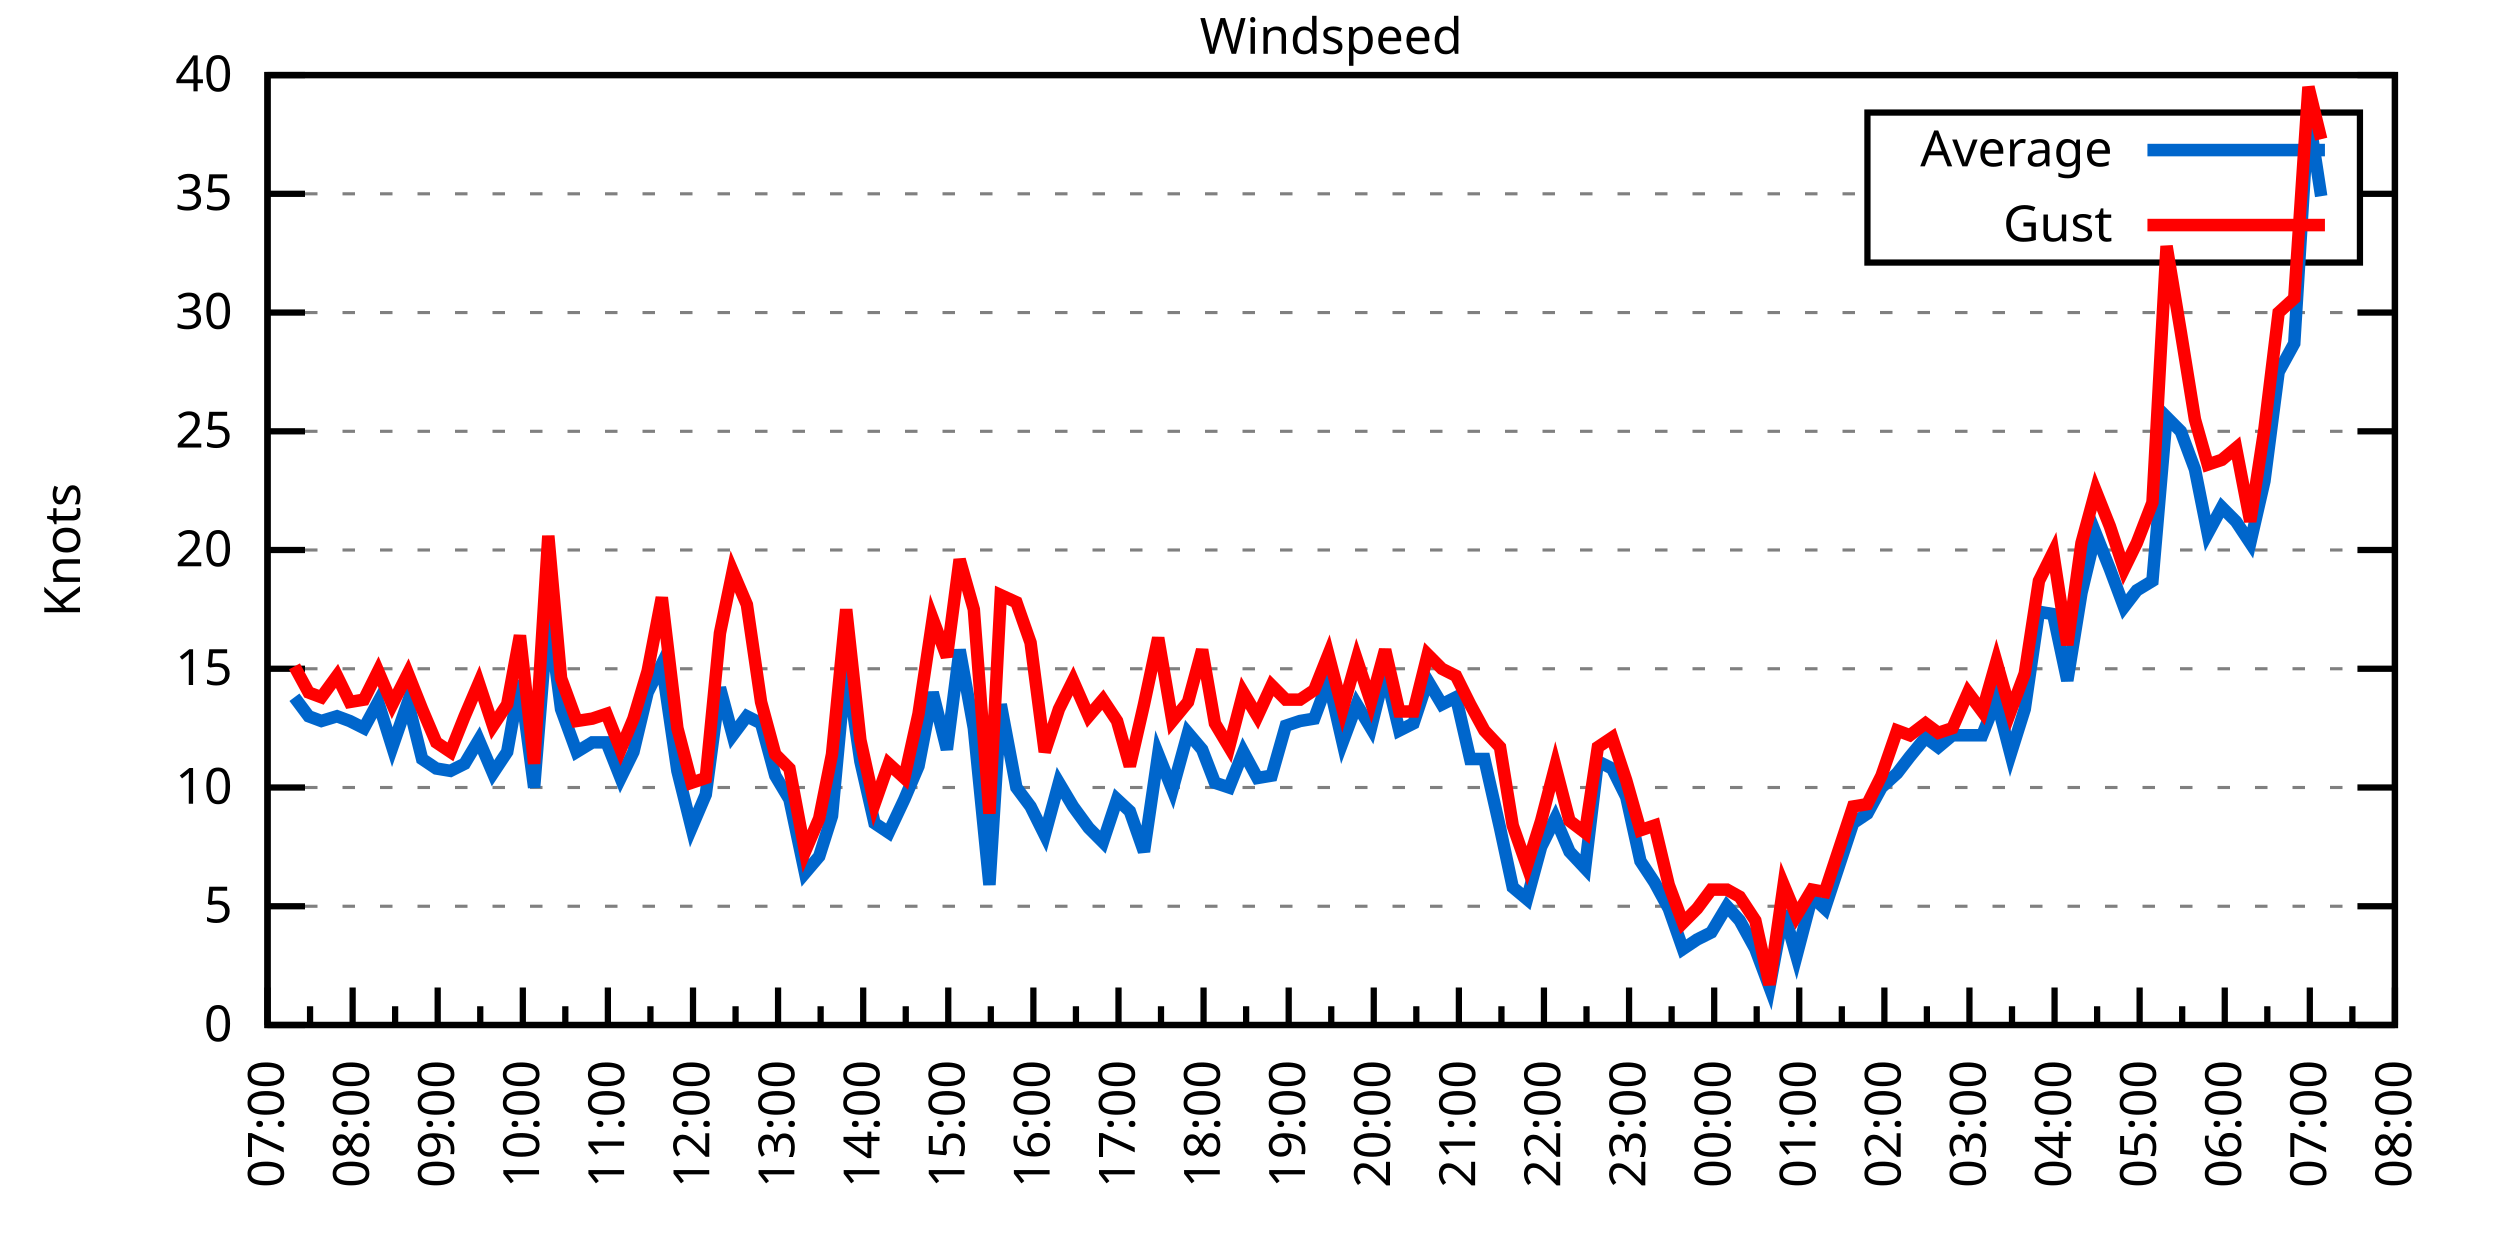
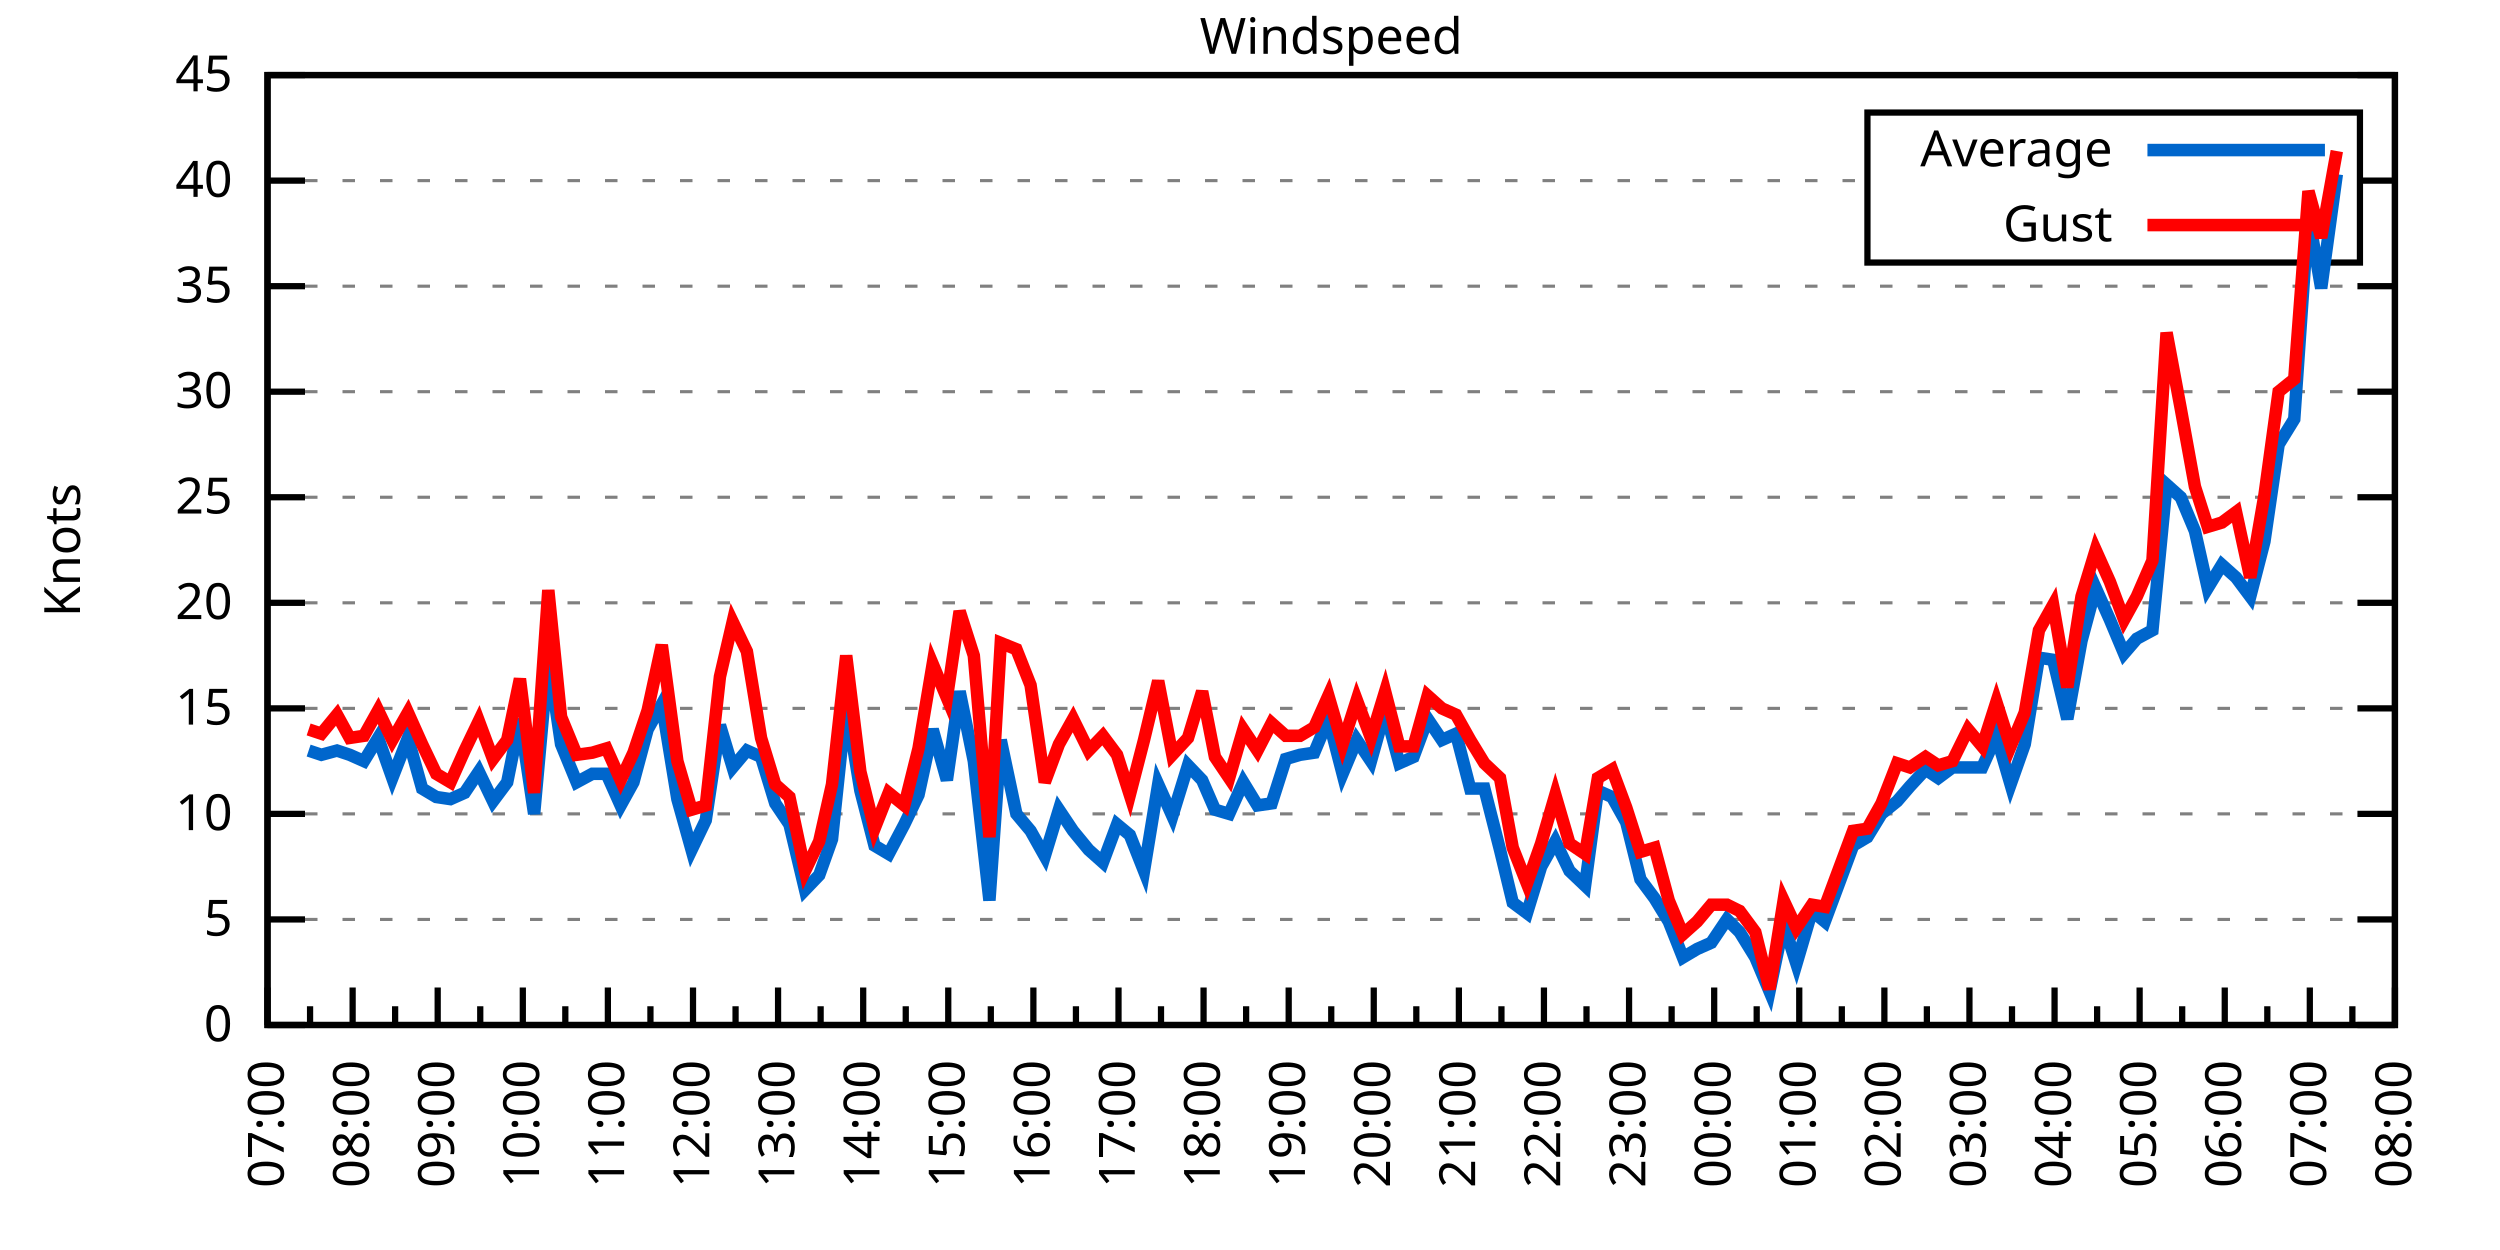
<svg xmlns="http://www.w3.org/2000/svg" xmlns:xlink="http://www.w3.org/1999/xlink" width="400" height="200" viewBox="0 0 400 200">
  <g id="gnuplot_canvas">
    <rect x="0" y="0" width="400" height="200" fill="none" />
    <defs>
      <circle id="gpDot" r="0.5" stroke-width="0.5" stroke="currentColor" />
      <path id="gpPt0" stroke-width="0.333" stroke="currentColor" d="M-1,0 h2 M0,-1 v2" />
      <path id="gpPt1" stroke-width="0.333" stroke="currentColor" d="M-1,-1 L1,1 M1,-1 L-1,1" />
      <path id="gpPt2" stroke-width="0.333" stroke="currentColor" d="M-1,0 L1,0 M0,-1 L0,1 M-1,-1 L1,1 M-1,1 L1,-1" />
      <rect id="gpPt3" stroke-width="0.333" stroke="currentColor" x="-1" y="-1" width="2" height="2" />
      <rect id="gpPt4" stroke-width="0.333" stroke="currentColor" fill="currentColor" x="-1" y="-1" width="2" height="2" />
      <circle id="gpPt5" stroke-width="0.333" stroke="currentColor" cx="0" cy="0" r="1" />
      <use xlink:href="#gpPt5" id="gpPt6" fill="currentColor" stroke="none" />
      <path id="gpPt7" stroke-width="0.333" stroke="currentColor" d="M0,-1.33 L-1.33,0.67 L1.33,0.67 z" />
      <use xlink:href="#gpPt7" id="gpPt8" fill="currentColor" stroke="none" />
      <use xlink:href="#gpPt7" id="gpPt9" stroke="currentColor" transform="rotate(180)" />
      <use xlink:href="#gpPt9" id="gpPt10" fill="currentColor" stroke="none" />
      <use xlink:href="#gpPt3" id="gpPt11" stroke="currentColor" transform="rotate(45)" />
      <use xlink:href="#gpPt11" id="gpPt12" fill="currentColor" stroke="none" />
      <path id="gpPt13" stroke-width="0.333" stroke="currentColor" d="M0,1.330 L1.265,0.411 L0.782,-1.067 L-0.782,-1.076 L-1.265,0.411 z" />
      <use xlink:href="#gpPt13" id="gpPt14" fill="currentColor" stroke="none" />
      <filter id="textbox" filterUnits="objectBoundingBox" x="0" y="0" height="1" width="1">
        <feFlood flood-color="white" flood-opacity="1" result="bgnd" />
        <feComposite in="SourceGraphic" in2="bgnd" operator="atop" />
      </filter>
      <filter id="greybox" filterUnits="objectBoundingBox" x="0" y="0" height="1" width="1">
        <feFlood flood-color="lightgrey" flood-opacity="1" result="grey" />
        <feComposite in="SourceGraphic" in2="grey" operator="atop" />
      </filter>
    </defs>
    <g fill="none" color="white" stroke="currentColor" stroke-width="1.00" stroke-linecap="butt" stroke-linejoin="miter">
</g>
    <g fill="none" color="black" stroke="currentColor" stroke-width="1.00" stroke-linecap="butt" stroke-linejoin="miter">
      <g stroke="none" shape-rendering="crispEdges">
        <polygon fill="rgb(255, 255, 255)" points="42.80,164.00 383.18,164.00 383.18,12.02 42.80,12.02 " />
      </g>
    </g>
    <g fill="none" color="black" stroke="currentColor" stroke-width="1.00" stroke-linecap="butt" stroke-linejoin="miter">
</g>
    <g fill="none" color="black" stroke="black" stroke-width="0.50" stroke-linecap="butt" stroke-linejoin="miter">
</g>
    <g fill="none" color="gray" stroke="currentColor" stroke-width="0.50" stroke-linecap="butt" stroke-linejoin="miter">
      <path stroke="gray" stroke-dasharray="2,4" class="gridline" d="M42.80,164.00 L383.19,164.00  " />
    </g>
    <g fill="none" color="gray" stroke="gray" stroke-width="1.00" stroke-linecap="butt" stroke-linejoin="miter">
</g>
    <g fill="none" color="black" stroke="currentColor" stroke-width="1.00" stroke-linecap="butt" stroke-linejoin="miter">
      <path stroke="black" d="M42.80,164.00 L48.80,164.00 M383.19,164.00 L377.19,164.00  " />
      <g transform="translate(37.20,166.60)" stroke="none" fill="black" font-family="Sans" font-size="8.00" text-anchor="end">
        <text>
          <tspan font-family="Sans"> 0</tspan>
        </text>
      </g>
    </g>
    <g fill="none" color="black" stroke="currentColor" stroke-width="1.00" stroke-linecap="butt" stroke-linejoin="miter">
</g>
    <g fill="none" color="black" stroke="black" stroke-width="0.50" stroke-linecap="butt" stroke-linejoin="miter">
</g>
    <g fill="none" color="gray" stroke="currentColor" stroke-width="0.50" stroke-linecap="butt" stroke-linejoin="miter">
-       <path stroke="gray" stroke-dasharray="2,4" class="gridline" d="M42.80,145.00 L383.19,145.00  " />
-     </g>
-     <g fill="none" color="gray" stroke="gray" stroke-width="1.00" stroke-linecap="butt" stroke-linejoin="miter">
- </g>
-     <g fill="none" color="black" stroke="currentColor" stroke-width="1.00" stroke-linecap="butt" stroke-linejoin="miter">
-       <path stroke="black" d="M42.80,145.00 L48.80,145.00 M383.19,145.00 L377.19,145.00  " />
-       <g transform="translate(37.20,147.60)" stroke="none" fill="black" font-family="Sans" font-size="8.00" text-anchor="end">
+       <path stroke="gray" stroke-dasharray="2,4" class="gridline" d="M42.80,147.11 L383.19,147.11  " />
+     </g>
+     <g fill="none" color="gray" stroke="gray" stroke-width="1.00" stroke-linecap="butt" stroke-linejoin="miter">
+ </g>
+     <g fill="none" color="black" stroke="currentColor" stroke-width="1.00" stroke-linecap="butt" stroke-linejoin="miter">
+       <path stroke="black" d="M42.80,147.11 L48.80,147.11 M383.19,147.11 L377.19,147.11  " />
+       <g transform="translate(37.20,149.71)" stroke="none" fill="black" font-family="Sans" font-size="8.00" text-anchor="end">
        <text>
          <tspan font-family="Sans"> 5</tspan>
        </text>
      </g>
    </g>
    <g fill="none" color="black" stroke="currentColor" stroke-width="1.00" stroke-linecap="butt" stroke-linejoin="miter">
</g>
    <g fill="none" color="black" stroke="black" stroke-width="0.50" stroke-linecap="butt" stroke-linejoin="miter">
</g>
    <g fill="none" color="gray" stroke="currentColor" stroke-width="0.50" stroke-linecap="butt" stroke-linejoin="miter">
-       <path stroke="gray" stroke-dasharray="2,4" class="gridline" d="M42.80,126.00 L383.19,126.00  " />
-     </g>
-     <g fill="none" color="gray" stroke="gray" stroke-width="1.00" stroke-linecap="butt" stroke-linejoin="miter">
- </g>
-     <g fill="none" color="black" stroke="currentColor" stroke-width="1.00" stroke-linecap="butt" stroke-linejoin="miter">
-       <path stroke="black" d="M42.80,126.00 L48.80,126.00 M383.19,126.00 L377.19,126.00  " />
-       <g transform="translate(37.20,128.60)" stroke="none" fill="black" font-family="Sans" font-size="8.00" text-anchor="end">
+       <path stroke="gray" stroke-dasharray="2,4" class="gridline" d="M42.80,130.22 L383.19,130.22  " />
+     </g>
+     <g fill="none" color="gray" stroke="gray" stroke-width="1.00" stroke-linecap="butt" stroke-linejoin="miter">
+ </g>
+     <g fill="none" color="black" stroke="currentColor" stroke-width="1.00" stroke-linecap="butt" stroke-linejoin="miter">
+       <path stroke="black" d="M42.80,130.22 L48.80,130.22 M383.19,130.22 L377.19,130.22  " />
+       <g transform="translate(37.20,132.82)" stroke="none" fill="black" font-family="Sans" font-size="8.00" text-anchor="end">
        <text>
          <tspan font-family="Sans"> 10</tspan>
        </text>
      </g>
    </g>
    <g fill="none" color="black" stroke="currentColor" stroke-width="1.00" stroke-linecap="butt" stroke-linejoin="miter">
</g>
    <g fill="none" color="black" stroke="black" stroke-width="0.50" stroke-linecap="butt" stroke-linejoin="miter">
</g>
    <g fill="none" color="gray" stroke="currentColor" stroke-width="0.50" stroke-linecap="butt" stroke-linejoin="miter">
-       <path stroke="gray" stroke-dasharray="2,4" class="gridline" d="M42.80,107.00 L383.19,107.00  " />
-     </g>
-     <g fill="none" color="gray" stroke="gray" stroke-width="1.00" stroke-linecap="butt" stroke-linejoin="miter">
- </g>
-     <g fill="none" color="black" stroke="currentColor" stroke-width="1.00" stroke-linecap="butt" stroke-linejoin="miter">
-       <path stroke="black" d="M42.80,107.00 L48.80,107.00 M383.19,107.00 L377.19,107.00  " />
-       <g transform="translate(37.20,109.60)" stroke="none" fill="black" font-family="Sans" font-size="8.00" text-anchor="end">
+       <path stroke="gray" stroke-dasharray="2,4" class="gridline" d="M42.80,113.34 L383.19,113.34  " />
+     </g>
+     <g fill="none" color="gray" stroke="gray" stroke-width="1.00" stroke-linecap="butt" stroke-linejoin="miter">
+ </g>
+     <g fill="none" color="black" stroke="currentColor" stroke-width="1.00" stroke-linecap="butt" stroke-linejoin="miter">
+       <path stroke="black" d="M42.80,113.34 L48.80,113.34 M383.19,113.34 L377.19,113.34  " />
+       <g transform="translate(37.20,115.94)" stroke="none" fill="black" font-family="Sans" font-size="8.00" text-anchor="end">
        <text>
          <tspan font-family="Sans"> 15</tspan>
        </text>
      </g>
    </g>
    <g fill="none" color="black" stroke="currentColor" stroke-width="1.00" stroke-linecap="butt" stroke-linejoin="miter">
</g>
    <g fill="none" color="black" stroke="black" stroke-width="0.50" stroke-linecap="butt" stroke-linejoin="miter">
</g>
    <g fill="none" color="gray" stroke="currentColor" stroke-width="0.50" stroke-linecap="butt" stroke-linejoin="miter">
-       <path stroke="gray" stroke-dasharray="2,4" class="gridline" d="M42.80,88.00 L383.19,88.00  " />
-     </g>
-     <g fill="none" color="gray" stroke="gray" stroke-width="1.00" stroke-linecap="butt" stroke-linejoin="miter">
- </g>
-     <g fill="none" color="black" stroke="currentColor" stroke-width="1.00" stroke-linecap="butt" stroke-linejoin="miter">
-       <path stroke="black" d="M42.80,88.00 L48.80,88.00 M383.19,88.00 L377.19,88.00  " />
-       <g transform="translate(37.20,90.60)" stroke="none" fill="black" font-family="Sans" font-size="8.00" text-anchor="end">
+       <path stroke="gray" stroke-dasharray="2,4" class="gridline" d="M42.80,96.45 L383.19,96.45  " />
+     </g>
+     <g fill="none" color="gray" stroke="gray" stroke-width="1.00" stroke-linecap="butt" stroke-linejoin="miter">
+ </g>
+     <g fill="none" color="black" stroke="currentColor" stroke-width="1.00" stroke-linecap="butt" stroke-linejoin="miter">
+       <path stroke="black" d="M42.80,96.45 L48.80,96.45 M383.19,96.45 L377.19,96.45  " />
+       <g transform="translate(37.20,99.05)" stroke="none" fill="black" font-family="Sans" font-size="8.00" text-anchor="end">
        <text>
          <tspan font-family="Sans"> 20</tspan>
        </text>
      </g>
    </g>
    <g fill="none" color="black" stroke="currentColor" stroke-width="1.00" stroke-linecap="butt" stroke-linejoin="miter">
</g>
    <g fill="none" color="black" stroke="black" stroke-width="0.50" stroke-linecap="butt" stroke-linejoin="miter">
</g>
    <g fill="none" color="gray" stroke="currentColor" stroke-width="0.50" stroke-linecap="butt" stroke-linejoin="miter">
-       <path stroke="gray" stroke-dasharray="2,4" class="gridline" d="M42.80,69.01 L383.19,69.01  " />
-     </g>
-     <g fill="none" color="gray" stroke="gray" stroke-width="1.00" stroke-linecap="butt" stroke-linejoin="miter">
- </g>
-     <g fill="none" color="black" stroke="currentColor" stroke-width="1.00" stroke-linecap="butt" stroke-linejoin="miter">
-       <path stroke="black" d="M42.80,69.01 L48.80,69.01 M383.19,69.01 L377.19,69.01  " />
-       <g transform="translate(37.20,71.61)" stroke="none" fill="black" font-family="Sans" font-size="8.00" text-anchor="end">
+       <path stroke="gray" stroke-dasharray="2,4" class="gridline" d="M42.80,79.56 L383.19,79.56  " />
+     </g>
+     <g fill="none" color="gray" stroke="gray" stroke-width="1.00" stroke-linecap="butt" stroke-linejoin="miter">
+ </g>
+     <g fill="none" color="black" stroke="currentColor" stroke-width="1.00" stroke-linecap="butt" stroke-linejoin="miter">
+       <path stroke="black" d="M42.80,79.56 L48.80,79.56 M383.19,79.56 L377.19,79.56  " />
+       <g transform="translate(37.20,82.16)" stroke="none" fill="black" font-family="Sans" font-size="8.00" text-anchor="end">
        <text>
          <tspan font-family="Sans"> 25</tspan>
        </text>
      </g>
    </g>
    <g fill="none" color="black" stroke="currentColor" stroke-width="1.00" stroke-linecap="butt" stroke-linejoin="miter">
</g>
    <g fill="none" color="black" stroke="black" stroke-width="0.50" stroke-linecap="butt" stroke-linejoin="miter">
</g>
    <g fill="none" color="gray" stroke="currentColor" stroke-width="0.50" stroke-linecap="butt" stroke-linejoin="miter">
-       <path stroke="gray" stroke-dasharray="2,4" class="gridline" d="M42.80,50.01 L383.19,50.01  " />
-     </g>
-     <g fill="none" color="gray" stroke="gray" stroke-width="1.00" stroke-linecap="butt" stroke-linejoin="miter">
- </g>
-     <g fill="none" color="black" stroke="currentColor" stroke-width="1.00" stroke-linecap="butt" stroke-linejoin="miter">
-       <path stroke="black" d="M42.80,50.01 L48.80,50.01 M383.19,50.01 L377.19,50.01  " />
-       <g transform="translate(37.20,52.61)" stroke="none" fill="black" font-family="Sans" font-size="8.00" text-anchor="end">
+       <path stroke="gray" stroke-dasharray="2,4" class="gridline" d="M42.80,62.67 L383.19,62.67  " />
+     </g>
+     <g fill="none" color="gray" stroke="gray" stroke-width="1.00" stroke-linecap="butt" stroke-linejoin="miter">
+ </g>
+     <g fill="none" color="black" stroke="currentColor" stroke-width="1.00" stroke-linecap="butt" stroke-linejoin="miter">
+       <path stroke="black" d="M42.80,62.67 L48.80,62.67 M383.19,62.67 L377.19,62.67  " />
+       <g transform="translate(37.20,65.27)" stroke="none" fill="black" font-family="Sans" font-size="8.00" text-anchor="end">
        <text>
          <tspan font-family="Sans"> 30</tspan>
        </text>
      </g>
    </g>
    <g fill="none" color="black" stroke="currentColor" stroke-width="1.00" stroke-linecap="butt" stroke-linejoin="miter">
</g>
    <g fill="none" color="black" stroke="black" stroke-width="0.50" stroke-linecap="butt" stroke-linejoin="miter">
</g>
    <g fill="none" color="gray" stroke="currentColor" stroke-width="0.50" stroke-linecap="butt" stroke-linejoin="miter">
-       <path stroke="gray" stroke-dasharray="2,4" class="gridline" d="M42.80,31.01 L298.79,31.01 M377.59,31.01 L383.19,31.01  " />
-     </g>
-     <g fill="none" color="gray" stroke="gray" stroke-width="1.00" stroke-linecap="butt" stroke-linejoin="miter">
- </g>
-     <g fill="none" color="black" stroke="currentColor" stroke-width="1.00" stroke-linecap="butt" stroke-linejoin="miter">
-       <path stroke="black" d="M42.80,31.01 L48.80,31.01 M383.19,31.01 L377.19,31.01  " />
-       <g transform="translate(37.20,33.61)" stroke="none" fill="black" font-family="Sans" font-size="8.00" text-anchor="end">
+       <path stroke="gray" stroke-dasharray="2,4" class="gridline" d="M42.80,45.79 L383.19,45.79  " />
+     </g>
+     <g fill="none" color="gray" stroke="gray" stroke-width="1.00" stroke-linecap="butt" stroke-linejoin="miter">
+ </g>
+     <g fill="none" color="black" stroke="currentColor" stroke-width="1.00" stroke-linecap="butt" stroke-linejoin="miter">
+       <path stroke="black" d="M42.80,45.79 L48.80,45.79 M383.19,45.79 L377.19,45.79  " />
+       <g transform="translate(37.20,48.39)" stroke="none" fill="black" font-family="Sans" font-size="8.00" text-anchor="end">
        <text>
          <tspan font-family="Sans"> 35</tspan>
+         </text>
+       </g>
+     </g>
+     <g fill="none" color="black" stroke="currentColor" stroke-width="1.00" stroke-linecap="butt" stroke-linejoin="miter">
+ </g>
+     <g fill="none" color="black" stroke="black" stroke-width="0.50" stroke-linecap="butt" stroke-linejoin="miter">
+ </g>
+     <g fill="none" color="gray" stroke="currentColor" stroke-width="0.50" stroke-linecap="butt" stroke-linejoin="miter">
+       <path stroke="gray" stroke-dasharray="2,4" class="gridline" d="M42.80,28.90 L298.79,28.90 M377.59,28.90 L383.19,28.90  " />
+     </g>
+     <g fill="none" color="gray" stroke="gray" stroke-width="1.00" stroke-linecap="butt" stroke-linejoin="miter">
+ </g>
+     <g fill="none" color="black" stroke="currentColor" stroke-width="1.00" stroke-linecap="butt" stroke-linejoin="miter">
+       <path stroke="black" d="M42.80,28.90 L48.80,28.90 M383.19,28.90 L377.19,28.90  " />
+       <g transform="translate(37.20,31.50)" stroke="none" fill="black" font-family="Sans" font-size="8.00" text-anchor="end">
+         <text>
+           <tspan font-family="Sans"> 40</tspan>
        </text>
      </g>
    </g>
    <g fill="none" color="black" stroke="currentColor" stroke-width="1.00" stroke-linecap="butt" stroke-linejoin="miter">
</g>
    <g fill="none" color="black" stroke="black" stroke-width="0.50" stroke-linecap="butt" stroke-linejoin="miter">
</g>
    <g fill="none" color="gray" stroke="currentColor" stroke-width="0.50" stroke-linecap="butt" stroke-linejoin="miter">
      <path stroke="gray" stroke-dasharray="2,4" class="gridline" d="M42.80,12.01 L383.19,12.01  " />
    </g>
    <g fill="none" color="gray" stroke="gray" stroke-width="1.00" stroke-linecap="butt" stroke-linejoin="miter">
</g>
    <g fill="none" color="black" stroke="currentColor" stroke-width="1.00" stroke-linecap="butt" stroke-linejoin="miter">
      <path stroke="black" d="M42.80,12.01 L48.80,12.01 M383.19,12.01 L377.19,12.01  " />
      <g transform="translate(37.20,14.61)" stroke="none" fill="black" font-family="Sans" font-size="8.00" text-anchor="end">
        <text>
-           <tspan font-family="Sans"> 40</tspan>
+           <tspan font-family="Sans"> 45</tspan>
        </text>
      </g>
    </g>
    <g fill="none" color="black" stroke="currentColor" stroke-width="1.00" stroke-linecap="butt" stroke-linejoin="miter">
      <path stroke="black" d="M42.80,164.00 L42.80,158.00  " />
      <g transform="translate(45.40,169.60) rotate(270)" stroke="none" fill="black" font-family="Sans" font-size="8.00" text-anchor="end">
        <text>
          <tspan font-family="Sans">07:00</tspan>
        </text>
      </g>
    </g>
    <g fill="none" color="black" stroke="currentColor" stroke-width="1.00" stroke-linecap="butt" stroke-linejoin="miter">
      <path stroke="black" d="M49.61,164.00 L49.61,161.00 M56.42,164.00 L56.42,158.00  " />
      <g transform="translate(59.02,169.60) rotate(270)" stroke="none" fill="black" font-family="Sans" font-size="8.00" text-anchor="end">
        <text>
          <tspan font-family="Sans">08:00</tspan>
        </text>
      </g>
    </g>
    <g fill="none" color="black" stroke="currentColor" stroke-width="1.00" stroke-linecap="butt" stroke-linejoin="miter">
      <path stroke="black" d="M63.22,164.00 L63.22,161.00 M70.03,164.00 L70.03,158.00  " />
      <g transform="translate(72.63,169.60) rotate(270)" stroke="none" fill="black" font-family="Sans" font-size="8.00" text-anchor="end">
        <text>
          <tspan font-family="Sans">09:00</tspan>
        </text>
      </g>
    </g>
    <g fill="none" color="black" stroke="currentColor" stroke-width="1.00" stroke-linecap="butt" stroke-linejoin="miter">
      <path stroke="black" d="M76.84,164.00 L76.84,161.00 M83.65,164.00 L83.65,158.00  " />
      <g transform="translate(86.25,169.60) rotate(270)" stroke="none" fill="black" font-family="Sans" font-size="8.00" text-anchor="end">
        <text>
          <tspan font-family="Sans">10:00</tspan>
        </text>
      </g>
    </g>
    <g fill="none" color="black" stroke="currentColor" stroke-width="1.00" stroke-linecap="butt" stroke-linejoin="miter">
      <path stroke="black" d="M90.45,164.00 L90.45,161.00 M97.26,164.00 L97.26,158.00  " />
      <g transform="translate(99.86,169.60) rotate(270)" stroke="none" fill="black" font-family="Sans" font-size="8.00" text-anchor="end">
        <text>
          <tspan font-family="Sans">11:00</tspan>
        </text>
      </g>
    </g>
    <g fill="none" color="black" stroke="currentColor" stroke-width="1.00" stroke-linecap="butt" stroke-linejoin="miter">
      <path stroke="black" d="M104.07,164.00 L104.07,161.00 M110.88,164.00 L110.88,158.00  " />
      <g transform="translate(113.48,169.60) rotate(270)" stroke="none" fill="black" font-family="Sans" font-size="8.00" text-anchor="end">
        <text>
          <tspan font-family="Sans">12:00</tspan>
        </text>
      </g>
    </g>
    <g fill="none" color="black" stroke="currentColor" stroke-width="1.00" stroke-linecap="butt" stroke-linejoin="miter">
      <path stroke="black" d="M117.69,164.00 L117.69,161.00 M124.49,164.00 L124.49,158.00  " />
      <g transform="translate(127.09,169.60) rotate(270)" stroke="none" fill="black" font-family="Sans" font-size="8.00" text-anchor="end">
        <text>
          <tspan font-family="Sans">13:00</tspan>
        </text>
      </g>
    </g>
    <g fill="none" color="black" stroke="currentColor" stroke-width="1.00" stroke-linecap="butt" stroke-linejoin="miter">
      <path stroke="black" d="M131.30,164.00 L131.30,161.00 M138.11,164.00 L138.11,158.00  " />
      <g transform="translate(140.71,169.60) rotate(270)" stroke="none" fill="black" font-family="Sans" font-size="8.00" text-anchor="end">
        <text>
          <tspan font-family="Sans">14:00</tspan>
        </text>
      </g>
    </g>
    <g fill="none" color="black" stroke="currentColor" stroke-width="1.00" stroke-linecap="butt" stroke-linejoin="miter">
      <path stroke="black" d="M144.92,164.00 L144.92,161.00 M151.72,164.00 L151.72,158.00  " />
      <g transform="translate(154.32,169.60) rotate(270)" stroke="none" fill="black" font-family="Sans" font-size="8.00" text-anchor="end">
        <text>
          <tspan font-family="Sans">15:00</tspan>
        </text>
      </g>
    </g>
    <g fill="none" color="black" stroke="currentColor" stroke-width="1.00" stroke-linecap="butt" stroke-linejoin="miter">
      <path stroke="black" d="M158.53,164.00 L158.53,161.00 M165.34,164.00 L165.34,158.00  " />
      <g transform="translate(167.94,169.60) rotate(270)" stroke="none" fill="black" font-family="Sans" font-size="8.00" text-anchor="end">
        <text>
          <tspan font-family="Sans">16:00</tspan>
        </text>
      </g>
    </g>
    <g fill="none" color="black" stroke="currentColor" stroke-width="1.00" stroke-linecap="butt" stroke-linejoin="miter">
      <path stroke="black" d="M172.15,164.00 L172.15,161.00 M178.96,164.00 L178.96,158.00  " />
      <g transform="translate(181.56,169.60) rotate(270)" stroke="none" fill="black" font-family="Sans" font-size="8.00" text-anchor="end">
        <text>
          <tspan font-family="Sans">17:00</tspan>
        </text>
      </g>
    </g>
    <g fill="none" color="black" stroke="currentColor" stroke-width="1.00" stroke-linecap="butt" stroke-linejoin="miter">
      <path stroke="black" d="M185.76,164.00 L185.76,161.00 M192.57,164.00 L192.57,158.00  " />
      <g transform="translate(195.17,169.60) rotate(270)" stroke="none" fill="black" font-family="Sans" font-size="8.00" text-anchor="end">
        <text>
          <tspan font-family="Sans">18:00</tspan>
        </text>
      </g>
    </g>
    <g fill="none" color="black" stroke="currentColor" stroke-width="1.00" stroke-linecap="butt" stroke-linejoin="miter">
      <path stroke="black" d="M199.38,164.00 L199.38,161.00 M206.19,164.00 L206.19,158.00  " />
      <g transform="translate(208.79,169.60) rotate(270)" stroke="none" fill="black" font-family="Sans" font-size="8.00" text-anchor="end">
        <text>
          <tspan font-family="Sans">19:00</tspan>
        </text>
      </g>
    </g>
    <g fill="none" color="black" stroke="currentColor" stroke-width="1.00" stroke-linecap="butt" stroke-linejoin="miter">
      <path stroke="black" d="M213.00,164.00 L213.00,161.00 M219.80,164.00 L219.80,158.00  " />
      <g transform="translate(222.40,169.60) rotate(270)" stroke="none" fill="black" font-family="Sans" font-size="8.00" text-anchor="end">
        <text>
          <tspan font-family="Sans">20:00</tspan>
        </text>
      </g>
    </g>
    <g fill="none" color="black" stroke="currentColor" stroke-width="1.00" stroke-linecap="butt" stroke-linejoin="miter">
      <path stroke="black" d="M226.61,164.00 L226.61,161.00 M233.42,164.00 L233.42,158.00  " />
      <g transform="translate(236.02,169.60) rotate(270)" stroke="none" fill="black" font-family="Sans" font-size="8.00" text-anchor="end">
        <text>
          <tspan font-family="Sans">21:00</tspan>
        </text>
      </g>
    </g>
    <g fill="none" color="black" stroke="currentColor" stroke-width="1.00" stroke-linecap="butt" stroke-linejoin="miter">
      <path stroke="black" d="M240.23,164.00 L240.23,161.00 M247.03,164.00 L247.03,158.00  " />
      <g transform="translate(249.63,169.60) rotate(270)" stroke="none" fill="black" font-family="Sans" font-size="8.00" text-anchor="end">
        <text>
          <tspan font-family="Sans">22:00</tspan>
        </text>
      </g>
    </g>
    <g fill="none" color="black" stroke="currentColor" stroke-width="1.00" stroke-linecap="butt" stroke-linejoin="miter">
      <path stroke="black" d="M253.84,164.00 L253.84,161.00 M260.65,164.00 L260.65,158.00  " />
      <g transform="translate(263.25,169.60) rotate(270)" stroke="none" fill="black" font-family="Sans" font-size="8.00" text-anchor="end">
        <text>
          <tspan font-family="Sans">23:00</tspan>
        </text>
      </g>
    </g>
    <g fill="none" color="black" stroke="currentColor" stroke-width="1.00" stroke-linecap="butt" stroke-linejoin="miter">
      <path stroke="black" d="M267.46,164.00 L267.46,161.00 M274.27,164.00 L274.27,158.00  " />
      <g transform="translate(276.87,169.60) rotate(270)" stroke="none" fill="black" font-family="Sans" font-size="8.00" text-anchor="end">
        <text>
          <tspan font-family="Sans">00:00</tspan>
        </text>
      </g>
    </g>
    <g fill="none" color="black" stroke="currentColor" stroke-width="1.00" stroke-linecap="butt" stroke-linejoin="miter">
      <path stroke="black" d="M281.07,164.00 L281.07,161.00 M287.88,164.00 L287.88,158.00  " />
      <g transform="translate(290.48,169.60) rotate(270)" stroke="none" fill="black" font-family="Sans" font-size="8.00" text-anchor="end">
        <text>
          <tspan font-family="Sans">01:00</tspan>
        </text>
      </g>
    </g>
    <g fill="none" color="black" stroke="currentColor" stroke-width="1.00" stroke-linecap="butt" stroke-linejoin="miter">
      <path stroke="black" d="M294.69,164.00 L294.69,161.00 M301.50,164.00 L301.50,158.00  " />
      <g transform="translate(304.10,169.60) rotate(270)" stroke="none" fill="black" font-family="Sans" font-size="8.00" text-anchor="end">
        <text>
          <tspan font-family="Sans">02:00</tspan>
        </text>
      </g>
    </g>
    <g fill="none" color="black" stroke="currentColor" stroke-width="1.00" stroke-linecap="butt" stroke-linejoin="miter">
      <path stroke="black" d="M308.30,164.00 L308.30,161.00 M315.11,164.00 L315.11,158.00  " />
      <g transform="translate(317.71,169.60) rotate(270)" stroke="none" fill="black" font-family="Sans" font-size="8.00" text-anchor="end">
        <text>
          <tspan font-family="Sans">03:00</tspan>
        </text>
      </g>
    </g>
    <g fill="none" color="black" stroke="currentColor" stroke-width="1.00" stroke-linecap="butt" stroke-linejoin="miter">
      <path stroke="black" d="M321.92,164.00 L321.92,161.00 M328.73,164.00 L328.73,158.00  " />
      <g transform="translate(331.33,169.60) rotate(270)" stroke="none" fill="black" font-family="Sans" font-size="8.00" text-anchor="end">
        <text>
          <tspan font-family="Sans">04:00</tspan>
        </text>
      </g>
    </g>
    <g fill="none" color="black" stroke="currentColor" stroke-width="1.00" stroke-linecap="butt" stroke-linejoin="miter">
      <path stroke="black" d="M335.54,164.00 L335.54,161.00 M342.34,164.00 L342.34,158.00  " />
      <g transform="translate(344.94,169.60) rotate(270)" stroke="none" fill="black" font-family="Sans" font-size="8.00" text-anchor="end">
        <text>
          <tspan font-family="Sans">05:00</tspan>
        </text>
      </g>
    </g>
    <g fill="none" color="black" stroke="currentColor" stroke-width="1.00" stroke-linecap="butt" stroke-linejoin="miter">
      <path stroke="black" d="M349.15,164.00 L349.15,161.00 M355.96,164.00 L355.96,158.00  " />
      <g transform="translate(358.56,169.60) rotate(270)" stroke="none" fill="black" font-family="Sans" font-size="8.00" text-anchor="end">
        <text>
          <tspan font-family="Sans">06:00</tspan>
        </text>
      </g>
    </g>
    <g fill="none" color="black" stroke="currentColor" stroke-width="1.00" stroke-linecap="butt" stroke-linejoin="miter">
      <path stroke="black" d="M362.77,164.00 L362.77,161.00 M369.57,164.00 L369.57,158.00  " />
      <g transform="translate(372.17,169.60) rotate(270)" stroke="none" fill="black" font-family="Sans" font-size="8.00" text-anchor="end">
        <text>
          <tspan font-family="Sans">07:00</tspan>
        </text>
      </g>
    </g>
    <g fill="none" color="black" stroke="currentColor" stroke-width="1.00" stroke-linecap="butt" stroke-linejoin="miter">
      <path stroke="black" d="M376.38,164.00 L376.38,161.00 M383.19,164.00 L383.19,158.00  " />
      <g transform="translate(385.79,169.60) rotate(270)" stroke="none" fill="black" font-family="Sans" font-size="8.00" text-anchor="end">
        <text>
          <tspan font-family="Sans">08:00</tspan>
        </text>
      </g>
    </g>
    <g fill="none" color="black" stroke="currentColor" stroke-width="1.00" stroke-linecap="butt" stroke-linejoin="miter">
</g>
    <g fill="none" color="black" stroke="currentColor" stroke-width="1.00" stroke-linecap="butt" stroke-linejoin="miter">
      <path stroke="black" d="M42.80,12.01 L42.80,164.00 L383.19,164.00 L383.19,12.01 L42.80,12.01 Z  " />
    </g>
    <g fill="none" color="black" stroke="currentColor" stroke-width="1.00" stroke-linecap="butt" stroke-linejoin="miter">
      <g transform="translate(12.80,88.01) rotate(270)" stroke="none" fill="black" font-family="Sans" font-size="8.00" text-anchor="middle">
        <text>
          <tspan font-family="Sans">Knots</tspan>
        </text>
      </g>
    </g>
    <g fill="none" color="black" stroke="currentColor" stroke-width="1.00" stroke-linecap="butt" stroke-linejoin="miter">
</g>
    <g fill="none" color="black" stroke="currentColor" stroke-width="1.00" stroke-linecap="butt" stroke-linejoin="miter">
      <path stroke="black" d="M298.79,42.01 L298.79,18.01 L377.59,18.01 L377.59,42.01 L298.79,42.01 Z  " />
    </g>
    <g id="Windspeed_plot_1">
      <g fill="none" color="white" stroke="black" stroke-width="2.00" stroke-linecap="butt" stroke-linejoin="miter">
</g>
      <g fill="none" color="black" stroke="currentColor" stroke-width="2.00" stroke-linecap="butt" stroke-linejoin="miter">
        <g transform="translate(337.99,26.61)" stroke="none" fill="black" font-family="Sans" font-size="8.00" text-anchor="end">
          <text>
            <tspan font-family="Sans">Average</tspan>
          </text>
        </g>
      </g>
      <g fill="none" color="black" stroke="currentColor" stroke-width="2.00" stroke-linecap="butt" stroke-linejoin="miter">
-         <path stroke="rgb(  0, 102, 204)" d="M343.59,24.01 L371.99,24.01 M47.11,111.56 L49.38,114.60 L51.42,115.36 L53.92,114.60 L55.96,115.36 L58.23,116.50   L60.50,112.32 L62.77,119.54 L65.27,112.32 L67.54,121.44 L69.80,122.96 L72.07,123.34 L74.34,122.20 L76.61,118.40   L78.88,123.72 L81.15,120.30 L83.19,108.90 L85.46,126.00 L87.73,97.88 L89.77,113.46 L92.27,120.30 L94.77,118.78   L97.04,118.78 L99.30,124.48 L101.35,120.30 L103.62,110.80 L105.89,106.24 L108.38,123.34 L110.65,132.46 L112.92,127.14   L115.19,110.04 L117.23,117.64 L119.50,114.60 L121.77,115.74 L124.04,124.10 L126.31,127.90 L128.81,139.68 L131.07,137.02   L133.12,130.56 L135.39,106.24 L137.66,121.82 L139.92,131.70 L142.19,133.22 L144.69,127.90 L146.96,122.58 L149.23,110.80   L151.50,119.92 L153.54,103.96 L155.81,116.50 L158.31,141.58 L160.12,112.70 L162.62,126.00 L164.89,129.04 L167.16,133.60   L169.43,125.24 L171.69,129.04 L174.19,132.46 L176.46,134.74 L178.73,127.90 L180.77,129.80 L183.04,136.26 L185.31,120.68   L187.58,126.38 L190.08,117.26 L192.34,119.92 L194.39,125.24 L196.66,126.00 L198.93,120.30 L201.19,124.48 L203.46,124.10   L205.73,116.12 L208.00,115.36 L210.27,114.98 L212.54,108.90 L214.81,118.78 L217.08,112.70 L219.35,116.50 L221.62,107.38   L223.89,116.88 L226.16,115.74 L228.43,108.90 L230.70,112.70 L232.96,111.56 L235.23,121.44 L237.50,121.44 L240.00,132.46   L242.04,141.96 L244.31,143.86 L246.58,135.50 L248.85,130.94 L251.12,136.26 L253.61,138.92 L255.66,121.82 L257.93,122.96   L260.20,127.52 L262.47,137.78 L264.73,141.20 L267.00,145.38 L269.27,151.84 L271.54,150.32 L273.81,149.18 L276.31,145.00   L278.35,147.28 L280.85,151.84 L283.12,157.92 L285.38,145.76 L287.43,152.98 L289.92,143.48 L291.97,145.38 L296.50,131.70   L298.77,130.18 L301.04,126.00 L303.54,123.72 L305.58,121.06 L308.08,118.02 L310.12,119.54 L312.39,117.64 L314.89,117.64   L317.15,117.64 L319.42,111.94 L321.69,120.68 L323.96,113.46 L326.23,97.88 L328.50,98.26 L330.77,108.90 L333.04,94.84   L335.31,85.35 L337.58,91.04 L339.85,97.12 L341.89,94.46 L344.39,92.94 L346.65,66.73 L348.92,69.01 L351.19,75.09   L353.24,85.35 L355.50,81.17 L357.77,83.45 L360.04,86.87 L362.31,76.99 L364.58,59.51 L367.08,54.95 L369.35,18.09   L371.39,31.39  " />
+         <path stroke="rgb(  0, 102, 204)" d="M343.59,24.01 L371.99,24.01 M49.38,120.09 L51.42,120.77 L53.92,120.09 L55.96,120.77 L58.23,121.78 L60.50,118.07   L62.77,124.48 L65.27,118.07 L67.54,126.17 L69.80,127.52 L72.07,127.86 L74.34,126.85 L76.61,123.47 L78.88,128.20   L81.15,125.16 L83.19,115.03 L85.46,130.22 L87.73,105.23 L89.77,119.08 L92.27,125.16 L94.77,123.81 L97.04,123.81   L99.30,128.87 L101.35,125.16 L103.62,116.71 L105.89,112.66 L108.38,127.86 L110.65,135.97 L112.92,131.24 L115.19,116.04   L117.23,122.79 L119.50,120.09 L121.77,121.11 L124.04,128.54 L126.31,131.91 L128.81,142.38 L131.07,140.02 L133.12,134.28   L135.39,112.66 L137.66,126.51 L139.92,135.29 L142.19,136.64 L144.69,131.91 L146.96,127.18 L149.23,116.71 L151.50,124.82   L153.54,110.63 L155.81,121.78 L158.31,144.07 L160.12,118.40 L162.62,130.22 L164.89,132.93 L167.16,136.98 L169.43,129.55   L171.69,132.93 L174.19,135.97 L176.46,137.99 L178.73,131.91 L180.77,133.60 L183.04,139.34 L185.31,125.50 L187.58,130.56   L190.08,122.46 L192.34,124.82 L194.39,129.55 L196.66,130.22 L198.93,125.16 L201.19,128.87 L203.46,128.54 L205.73,121.44   L208.00,120.77 L210.27,120.43 L212.54,115.03 L214.81,123.81 L217.08,118.40 L219.35,121.78 L221.62,113.67 L223.89,122.12   L226.16,121.11 L228.43,115.03 L230.70,118.40 L232.96,117.39 L235.23,126.17 L237.50,126.17 L240.00,135.97 L242.04,144.41   L244.31,146.10 L246.58,138.67 L248.85,134.62 L251.12,139.34 L253.61,141.71 L255.66,126.51 L257.93,127.52 L260.20,131.58   L262.47,140.69 L264.73,143.73 L267.00,147.45 L269.27,153.19 L271.54,151.84 L273.81,150.83 L276.31,147.11 L278.35,149.14   L280.85,153.19 L283.12,158.60 L285.38,147.79 L287.43,154.21 L289.92,145.76 L291.97,147.45 L296.50,135.29 L298.77,133.94   L301.04,130.22 L303.54,128.20 L305.58,125.83 L308.08,123.13 L310.12,124.48 L312.39,122.79 L314.89,122.79 L317.15,122.79   L319.42,117.73 L321.69,125.50 L323.96,119.08 L326.23,105.23 L328.50,105.57 L330.77,115.03 L333.04,102.53 L335.31,94.08   L337.58,99.15 L339.85,104.56 L341.89,102.19 L344.39,100.84 L346.65,77.53 L348.92,79.56 L351.19,84.97 L353.24,94.08   L355.50,90.37 L357.77,92.40 L360.04,95.44 L362.31,86.65 L364.58,71.12 L367.08,67.06 L369.35,34.30 L371.39,46.12   L373.89,27.88  " />
      </g>
    </g>
    <g id="Windspeed_plot_2">
      <g fill="none" color="black" stroke="currentColor" stroke-width="2.00" stroke-linecap="butt" stroke-linejoin="miter">
        <g transform="translate(337.99,38.61)" stroke="none" fill="black" font-family="Sans" font-size="8.00" text-anchor="end">
          <text>
            <tspan font-family="Sans">Gust</tspan>
          </text>
        </g>
      </g>
      <g fill="none" color="black" stroke="currentColor" stroke-width="2.00" stroke-linecap="butt" stroke-linejoin="miter">
-         <path stroke="rgb(255,   0,   0)" d="M343.59,36.01 L371.99,36.01 M47.11,106.62 L49.38,110.80 L51.42,111.56 L53.92,108.14 L55.96,112.32 L58.23,111.94   L60.50,107.38 L62.77,112.70 L65.27,107.76 L67.54,113.46 L69.80,118.78 L72.07,120.30 L74.34,114.60 L76.61,109.28   L78.88,116.12 L81.15,112.70 L83.19,101.68 L85.46,122.20 L87.73,85.73 L89.77,108.52 L92.27,115.36 L94.77,114.98   L97.04,114.22 L99.30,119.92 L101.35,114.98 L103.62,107.38 L105.89,95.60 L108.38,116.50 L110.65,125.24 L112.92,124.48   L115.19,101.30 L117.23,91.42 L119.50,96.74 L121.77,112.32 L124.04,120.68 L126.31,122.96 L128.81,136.26 L131.07,130.94   L133.12,120.68 L135.39,97.50 L137.66,118.40 L139.92,128.66 L142.19,122.20 L144.69,124.48 L146.96,114.22 L149.23,99.02   L151.50,105.10 L153.54,89.52 L155.81,97.50 L158.31,130.18 L160.12,95.22 L162.62,96.36 L164.89,102.82 L167.16,120.30   L169.43,113.46 L171.69,108.90 L174.19,114.60 L176.46,111.94 L178.73,115.36 L180.77,122.58 L183.04,112.70 L185.31,102.06   L187.58,115.36 L190.08,112.32 L192.34,103.96 L194.39,115.74 L196.66,119.54 L198.93,110.80 L201.19,114.60 L203.46,109.66   L205.73,111.94 L208.00,111.94 L210.27,110.42 L212.54,104.72 L214.81,113.46 L217.08,105.48 L219.35,112.32 L221.62,103.96   L223.89,113.84 L226.16,113.84 L228.43,104.72 L230.70,107.00 L232.96,108.14 L235.23,112.70 L237.50,116.88 L240.00,119.54   L242.04,132.08 L244.31,138.54 L246.58,131.32 L248.85,122.58 L251.12,131.32 L253.61,133.22 L255.66,119.54 L257.93,118.02   L260.20,124.86 L262.47,132.84 L264.73,132.08 L267.00,141.58 L269.27,147.66 L271.54,145.38 L273.81,142.34 L276.31,142.34   L278.35,143.48 L280.85,147.28 L283.12,157.54 L285.38,141.58 L287.43,146.52 L289.92,142.34 L291.97,142.72 L296.50,129.04   L298.77,128.66 L301.04,124.10 L303.54,116.88 L305.58,117.64 L308.08,115.74 L310.12,117.26 L312.39,116.50 L314.89,110.80   L317.15,113.84 L319.42,105.86 L321.69,113.84 L323.96,107.76 L326.23,92.94 L328.50,88.38 L330.77,103.20 L333.04,86.87   L335.31,78.51 L337.58,84.21 L339.85,91.04 L341.89,86.87 L344.39,80.41 L346.65,39.37 L348.92,53.05 L351.19,67.11   L353.24,74.33 L355.50,73.57 L357.77,71.67 L360.04,83.45 L362.31,68.63 L364.58,50.01 L367.08,47.73 L369.35,13.91   L371.39,22.27  " />
+         <path stroke="rgb(255,   0,   0)" d="M343.59,36.01 L371.99,36.01 M49.38,116.71 L51.42,117.39 L53.92,114.35 L55.96,118.07 L58.23,117.73 L60.50,113.67   L62.77,118.40 L65.27,114.01 L67.54,119.08 L69.80,123.81 L72.07,125.16 L74.34,120.09 L76.61,115.36 L78.88,121.44   L81.15,118.40 L83.19,108.61 L85.46,126.85 L87.73,94.42 L89.77,114.69 L92.27,120.77 L94.77,120.43 L97.04,119.75   L99.30,124.82 L101.35,120.43 L103.62,113.67 L105.89,103.20 L108.38,121.78 L110.65,129.55 L112.92,128.87 L115.19,108.27   L117.23,99.49 L119.50,104.22 L121.77,118.07 L124.04,125.50 L126.31,127.52 L128.81,139.34 L131.07,134.62 L133.12,125.50   L135.39,104.89 L137.66,123.47 L139.92,132.59 L142.19,126.85 L144.69,128.87 L146.96,119.75 L149.23,106.24 L151.50,111.65   L153.54,97.80 L155.81,104.89 L158.31,133.94 L160.12,102.87 L162.62,103.88 L164.89,109.62 L167.16,125.16 L169.43,119.08   L171.69,115.03 L174.19,120.09 L176.46,117.73 L178.73,120.77 L180.77,127.18 L183.04,118.40 L185.31,108.95 L187.58,120.77   L190.08,118.07 L192.34,110.63 L194.39,121.11 L196.66,124.48 L198.93,116.71 L201.19,120.09 L203.46,115.70 L205.73,117.73   L208.00,117.73 L210.27,116.38 L212.54,111.31 L214.81,119.08 L217.08,111.99 L219.35,118.07 L221.62,110.63 L223.89,119.42   L226.16,119.42 L228.43,111.31 L230.70,113.34 L232.96,114.35 L235.23,118.40 L237.50,122.12 L240.00,124.48 L242.04,135.63   L244.31,141.37 L246.58,134.95 L248.85,127.18 L251.12,134.95 L253.61,136.64 L255.66,124.48 L257.93,123.13 L260.20,129.21   L262.47,136.30 L264.73,135.63 L267.00,144.07 L269.27,149.48 L271.54,147.45 L273.81,144.75 L276.31,144.75 L278.35,145.76   L280.85,149.14 L283.12,158.26 L285.38,144.07 L287.43,148.46 L289.92,144.75 L291.97,145.09 L296.50,132.93 L298.77,132.59   L301.04,128.54 L303.54,122.12 L305.58,122.79 L308.08,121.11 L310.12,122.46 L312.39,121.78 L314.89,116.71 L317.15,119.42   L319.42,112.32 L321.69,119.42 L323.96,114.01 L326.23,100.84 L328.50,96.79 L330.77,109.96 L333.04,95.44 L335.31,88.00   L337.58,93.07 L339.85,99.15 L341.89,95.44 L344.39,89.69 L346.65,53.22 L348.92,65.38 L351.19,77.87 L353.24,84.29   L355.50,83.61 L357.77,81.93 L360.04,92.40 L362.31,79.22 L364.58,62.67 L367.08,60.65 L369.35,30.59 L371.39,38.02   L373.89,24.17  " />
      </g>
    </g>
    <g fill="none" color="black" stroke="currentColor" stroke-width="2.00" stroke-linecap="butt" stroke-linejoin="miter">
</g>
    <g fill="none" color="black" stroke="black" stroke-width="1.00" stroke-linecap="butt" stroke-linejoin="miter">
</g>
    <g fill="none" color="black" stroke="currentColor" stroke-width="1.00" stroke-linecap="butt" stroke-linejoin="miter">
      <path stroke="black" d="M42.80,12.01 L42.80,164.00 L383.19,164.00 L383.19,12.01 L42.80,12.01 Z  " />
    </g>
    <g fill="none" color="black" stroke="currentColor" stroke-width="1.00" stroke-linecap="butt" stroke-linejoin="miter">
      <g transform="translate(212.99,8.61)" stroke="none" fill="black" font-family="Sans" font-size="8.00" text-anchor="middle">
        <text>
          <tspan font-family="Sans">Windspeed</tspan>
        </text>
      </g>
    </g>
    <g fill="none" color="black" stroke="currentColor" stroke-width="1.00" stroke-linecap="butt" stroke-linejoin="miter">
</g>
  </g>
</svg>
